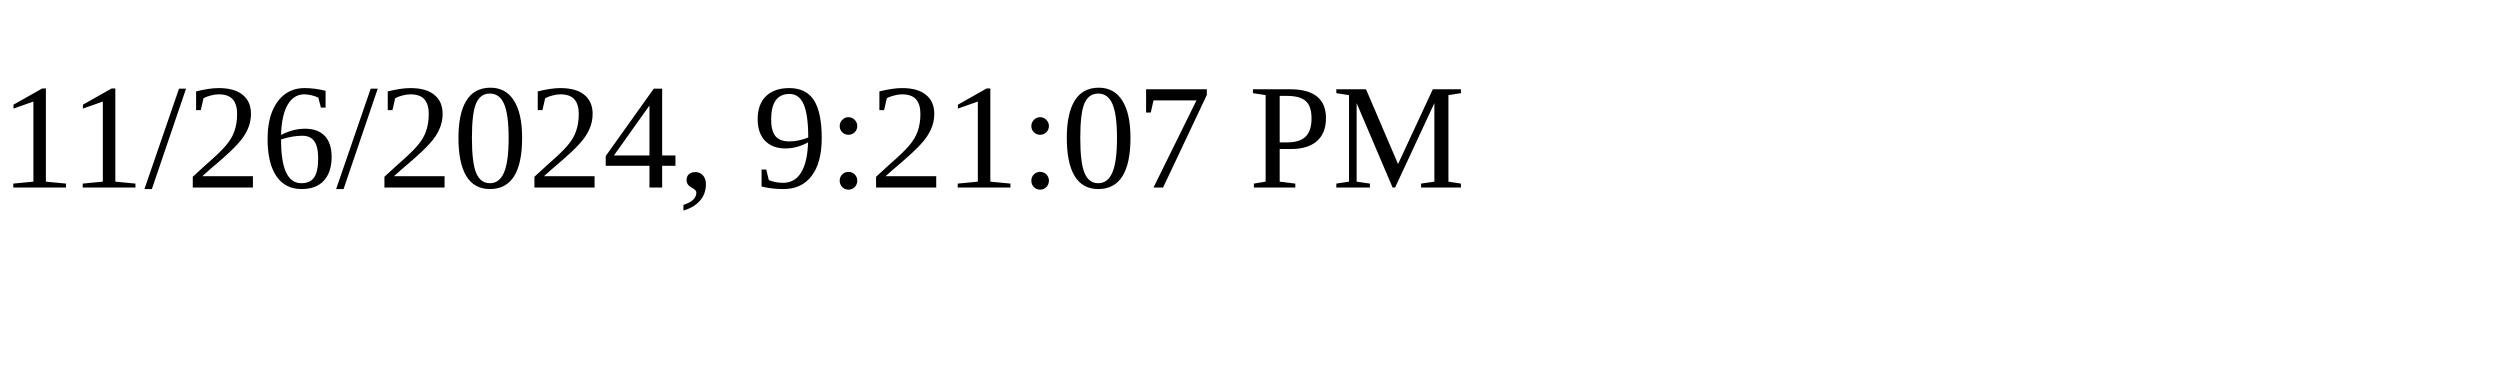
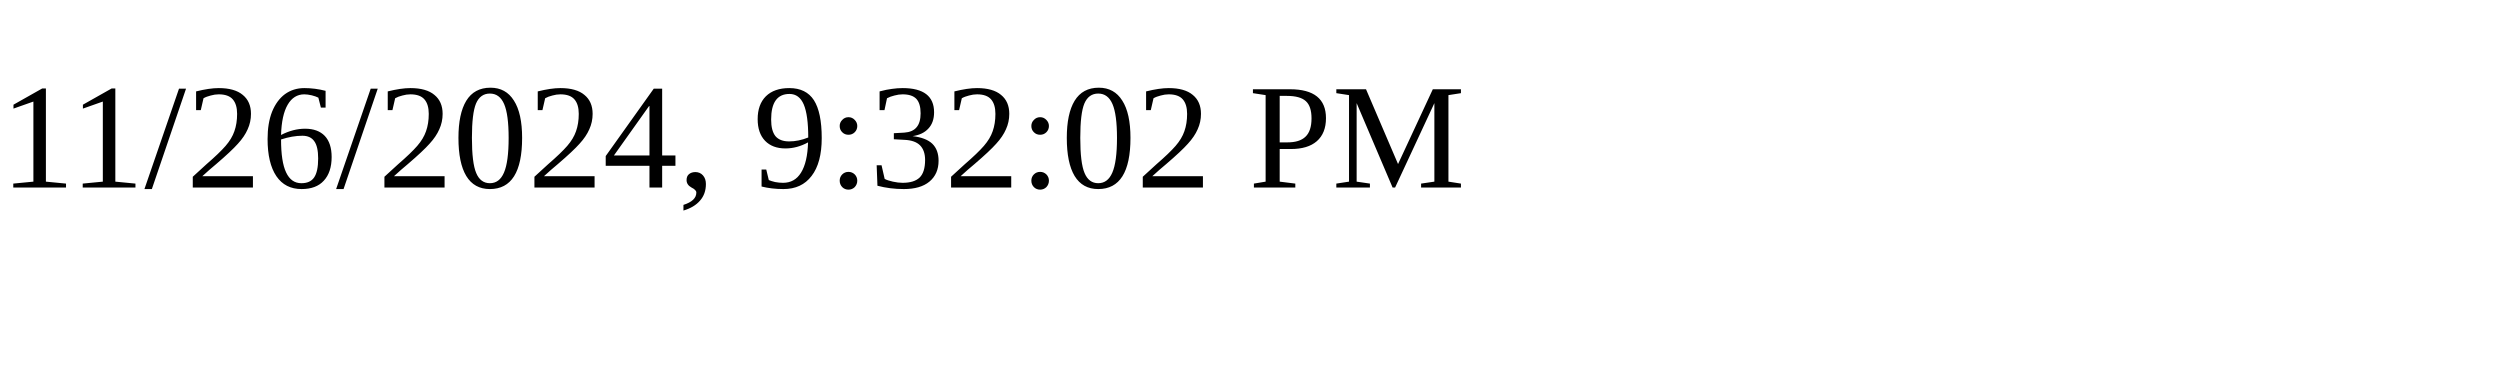
<svg xmlns="http://www.w3.org/2000/svg" height="30" width="200">
-   <text x="0" y="15">11/26/2024, 9:21:07 PM</text>
+   <text x="0" y="15">11/26/2024, 9:32:02 PM</text>
</svg>
